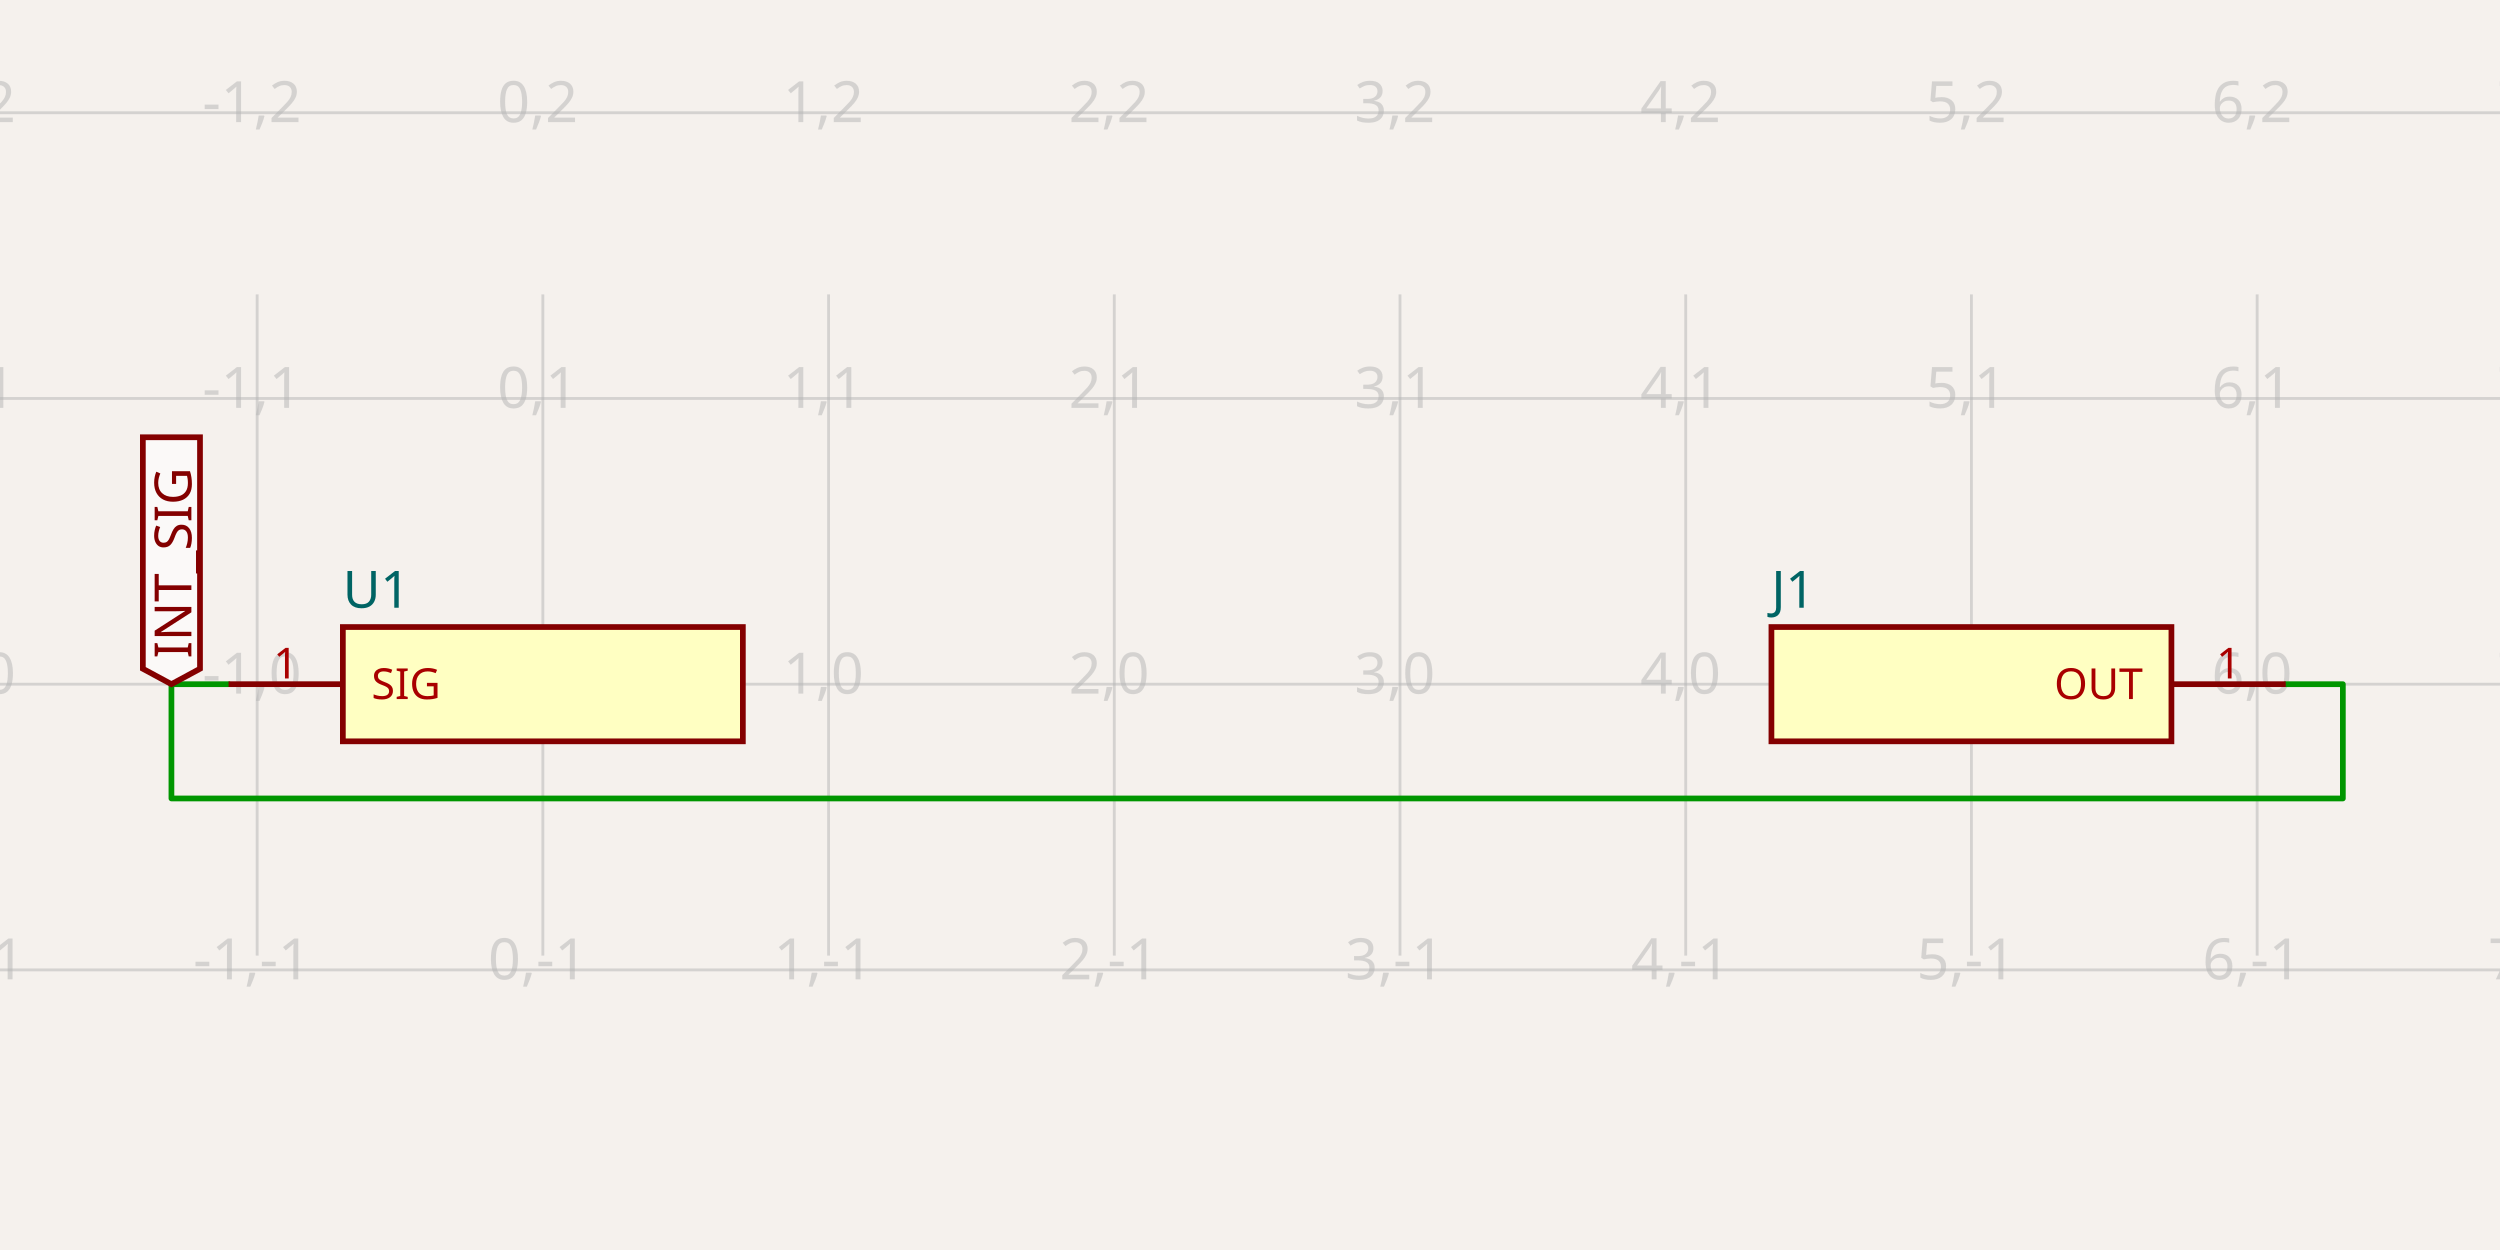
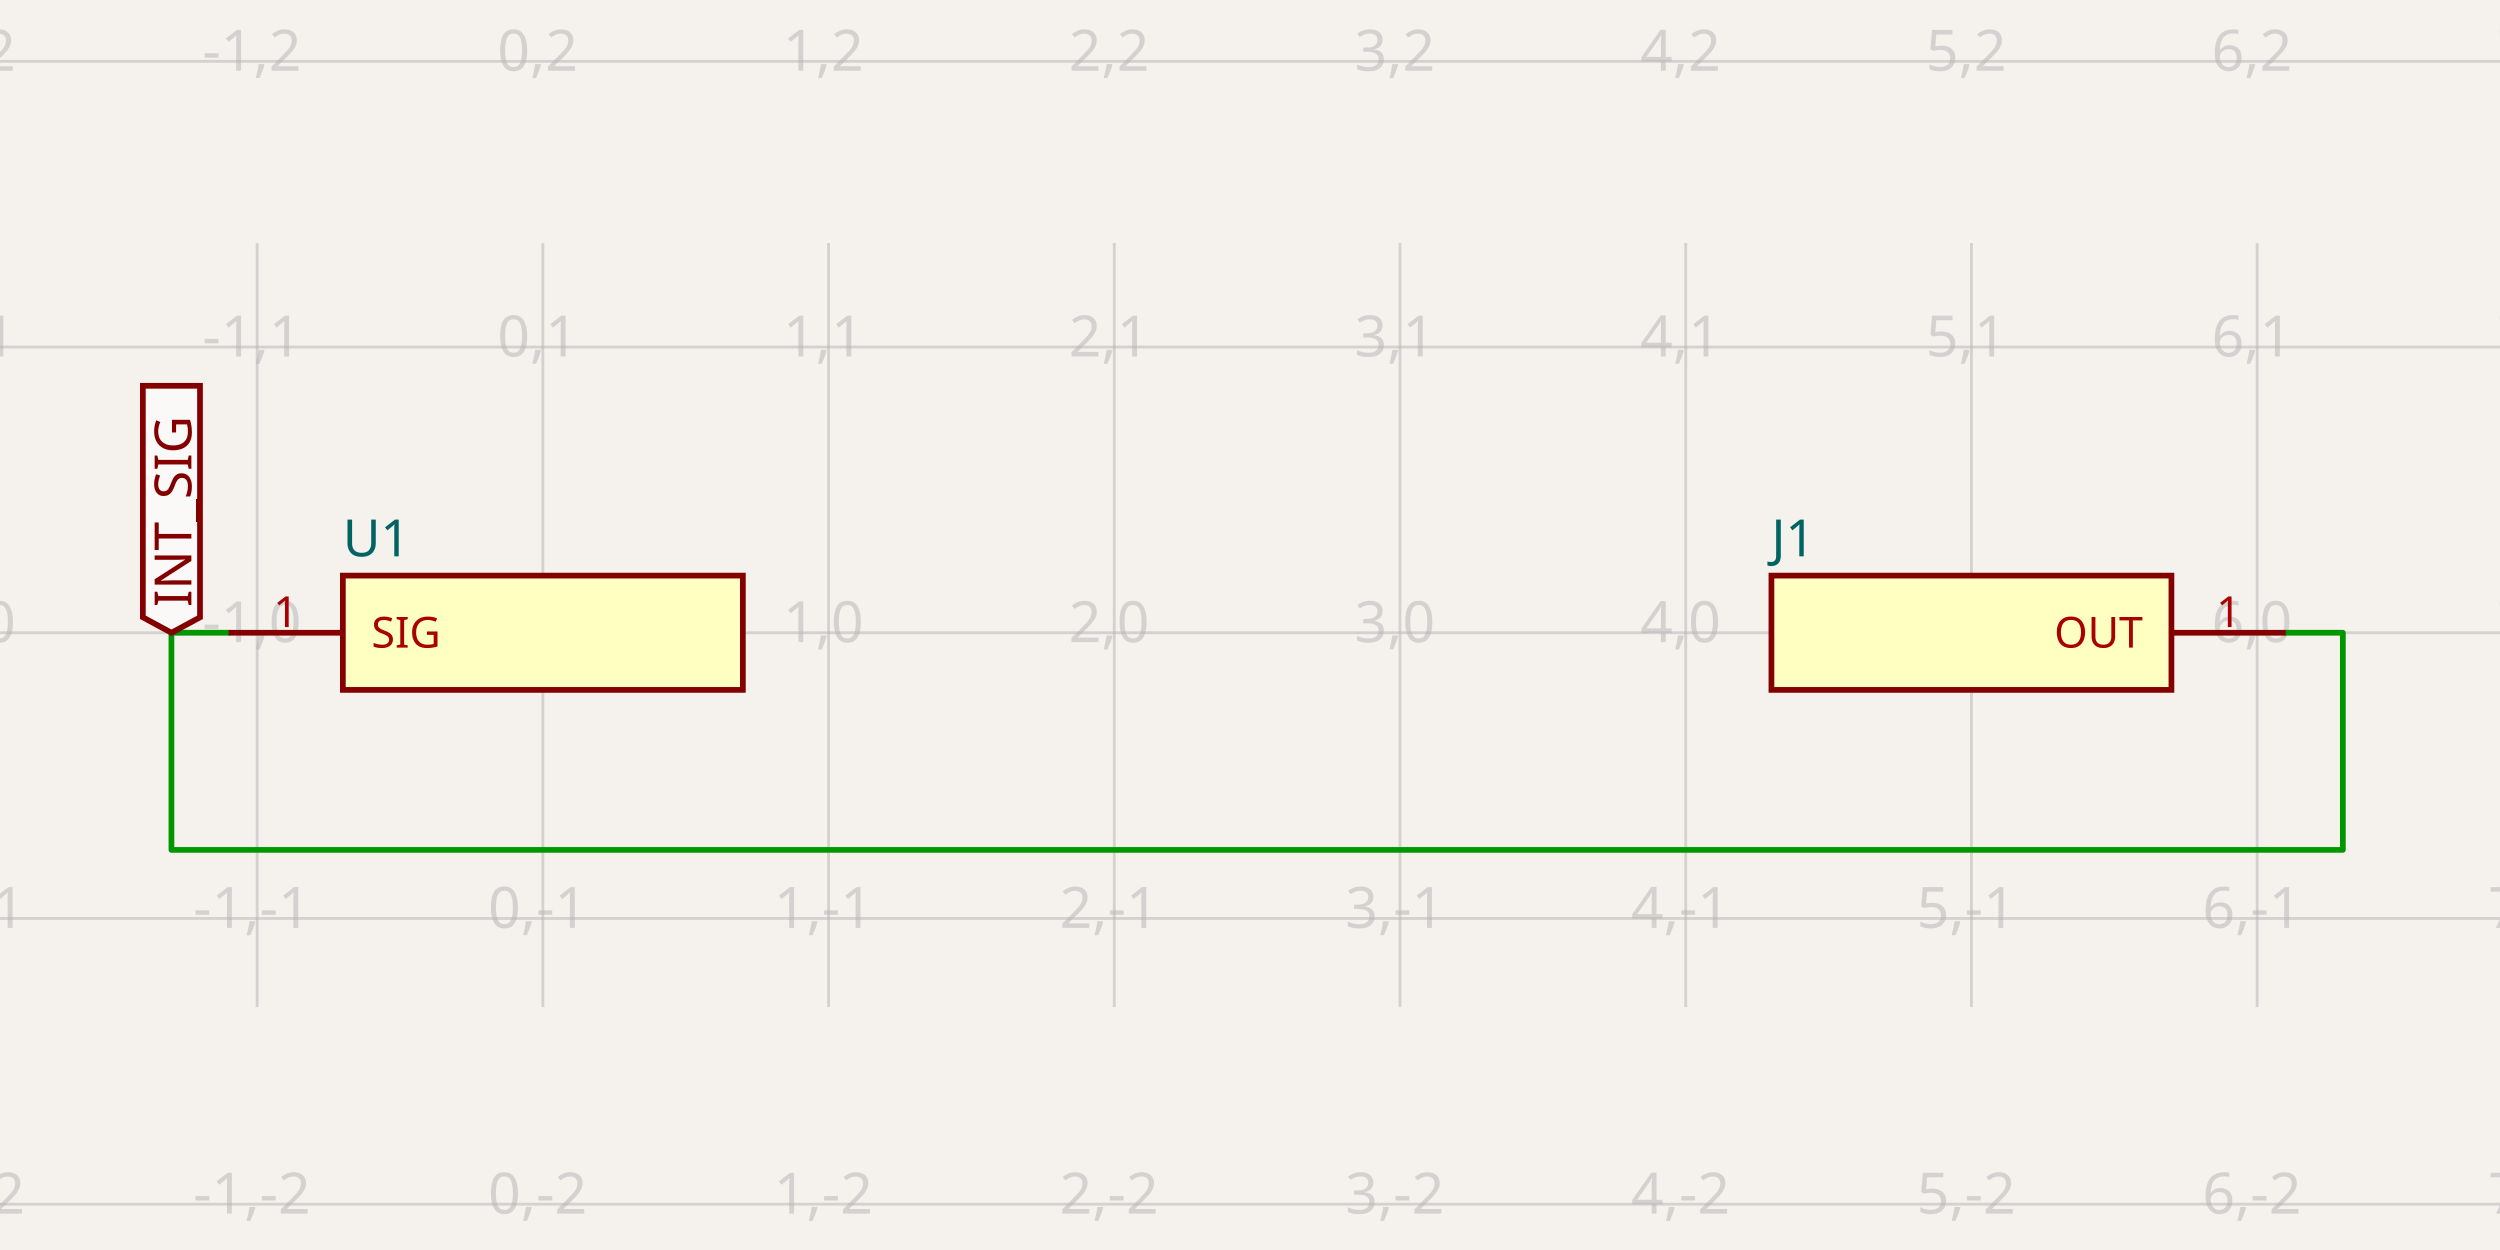
- <svg xmlns="http://www.w3.org/2000/svg" class="tscircuit-schematic" width="1200" height="600" style="background-color: rgb(245, 241, 237)" data-real-to-screen-transform="matrix(137.1428571429,0,0,-137.1428571429,260.5714285714,328.4068571429)" data-software-used-string="@tscircuit/core@0.0.1426">
+ <svg xmlns="http://www.w3.org/2000/svg" class="tscircuit-schematic" width="1200" height="600" style="background-color: rgb(245, 241, 237)" data-real-to-screen-transform="matrix(137.1428571429,0,0,-137.1428571429,260.5714285714,303.7211428571)" data-software-used-string="@tscircuit/core@0.0.1538">
  <style>
              .boundary { fill: rgb(245, 241, 237); }
              .schematic-boundary { fill: none; stroke: #fff; }
              .component { fill: none; stroke: rgb(132, 0, 0); }
              .chip { fill: rgb(255, 255, 194); stroke: rgb(132, 0, 0); }
              .component-pin { fill: none; stroke: rgb(132, 0, 0); }
              .text { font-family: sans-serif; fill: rgb(0, 150, 0); }
              .pin-number { fill: rgb(169, 0, 0); }
              .port-label { fill: rgb(0, 100, 100); }
              .component-name { fill: rgb(0, 100, 100); }
              
            </style>
  <rect class="boundary" x="0" y="0" width="1200" height="600" />
  <g class="grid sch-grid">
-     <line x1="-13.714" y1="458.693" x2="-13.714" y2="141.307" stroke="rgb(181, 181, 181)" stroke-width="1.371" stroke-opacity="0.5" />
-     <line x1="123.429" y1="458.693" x2="123.429" y2="141.307" stroke="rgb(181, 181, 181)" stroke-width="1.371" stroke-opacity="0.5" />
-     <line x1="260.571" y1="458.693" x2="260.571" y2="141.307" stroke="rgb(181, 181, 181)" stroke-width="1.371" stroke-opacity="0.5" />
-     <line x1="397.714" y1="458.693" x2="397.714" y2="141.307" stroke="rgb(181, 181, 181)" stroke-width="1.371" stroke-opacity="0.5" />
-     <line x1="534.857" y1="458.693" x2="534.857" y2="141.307" stroke="rgb(181, 181, 181)" stroke-width="1.371" stroke-opacity="0.5" />
-     <line x1="672" y1="458.693" x2="672" y2="141.307" stroke="rgb(181, 181, 181)" stroke-width="1.371" stroke-opacity="0.5" />
-     <line x1="809.143" y1="458.693" x2="809.143" y2="141.307" stroke="rgb(181, 181, 181)" stroke-width="1.371" stroke-opacity="0.5" />
-     <line x1="946.286" y1="458.693" x2="946.286" y2="141.307" stroke="rgb(181, 181, 181)" stroke-width="1.371" stroke-opacity="0.5" />
-     <line x1="1083.429" y1="458.693" x2="1083.429" y2="141.307" stroke="rgb(181, 181, 181)" stroke-width="1.371" stroke-opacity="0.5" />
-     <line x1="1220.571" y1="458.693" x2="1220.571" y2="141.307" stroke="rgb(181, 181, 181)" stroke-width="1.371" stroke-opacity="0.5" />
-     <line x1="-1.0999201549566351e-10" y1="465.55" x2="1200" y2="465.55" stroke="rgb(181, 181, 181)" stroke-width="1.371" stroke-opacity="0.5" />
-     <line x1="-1.0999201549566351e-10" y1="328.407" x2="1200" y2="328.407" stroke="rgb(181, 181, 181)" stroke-width="1.371" stroke-opacity="0.5" />
-     <line x1="-1.0999201549566351e-10" y1="191.264" x2="1200" y2="191.264" stroke="rgb(181, 181, 181)" stroke-width="1.371" stroke-opacity="0.5" />
-     <line x1="-1.0999201549566351e-10" y1="54.121" x2="1200" y2="54.121" stroke="rgb(181, 181, 181)" stroke-width="1.371" stroke-opacity="0.5" />
-     <text x="-16.214" y="460.55" fill="rgb(181, 181, 181)" font-size="27.429" fill-opacity="0.5" text-anchor="middle" dominant-baseline="middle" font-family="sans-serif">-2,-1</text>
-     <text x="-16.214" y="323.407" fill="rgb(181, 181, 181)" font-size="27.429" fill-opacity="0.5" text-anchor="middle" dominant-baseline="middle" font-family="sans-serif">-2,0</text>
-     <text x="-16.214" y="186.264" fill="rgb(181, 181, 181)" font-size="27.429" fill-opacity="0.5" text-anchor="middle" dominant-baseline="middle" font-family="sans-serif">-2,1</text>
-     <text x="-16.214" y="49.121" fill="rgb(181, 181, 181)" font-size="27.429" fill-opacity="0.5" text-anchor="middle" dominant-baseline="middle" font-family="sans-serif">-2,2</text>
-     <text x="120.929" y="460.55" fill="rgb(181, 181, 181)" font-size="27.429" fill-opacity="0.5" text-anchor="middle" dominant-baseline="middle" font-family="sans-serif">-1,-1</text>
-     <text x="120.929" y="323.407" fill="rgb(181, 181, 181)" font-size="27.429" fill-opacity="0.5" text-anchor="middle" dominant-baseline="middle" font-family="sans-serif">-1,0</text>
-     <text x="120.929" y="186.264" fill="rgb(181, 181, 181)" font-size="27.429" fill-opacity="0.5" text-anchor="middle" dominant-baseline="middle" font-family="sans-serif">-1,1</text>
-     <text x="120.929" y="49.121" fill="rgb(181, 181, 181)" font-size="27.429" fill-opacity="0.5" text-anchor="middle" dominant-baseline="middle" font-family="sans-serif">-1,2</text>
-     <text x="258.071" y="460.55" fill="rgb(181, 181, 181)" font-size="27.429" fill-opacity="0.5" text-anchor="middle" dominant-baseline="middle" font-family="sans-serif">0,-1</text>
-     <text x="258.071" y="323.407" fill="rgb(181, 181, 181)" font-size="27.429" fill-opacity="0.5" text-anchor="middle" dominant-baseline="middle" font-family="sans-serif">0,0</text>
-     <text x="258.071" y="186.264" fill="rgb(181, 181, 181)" font-size="27.429" fill-opacity="0.5" text-anchor="middle" dominant-baseline="middle" font-family="sans-serif">0,1</text>
-     <text x="258.071" y="49.121" fill="rgb(181, 181, 181)" font-size="27.429" fill-opacity="0.5" text-anchor="middle" dominant-baseline="middle" font-family="sans-serif">0,2</text>
-     <text x="395.214" y="460.55" fill="rgb(181, 181, 181)" font-size="27.429" fill-opacity="0.5" text-anchor="middle" dominant-baseline="middle" font-family="sans-serif">1,-1</text>
-     <text x="395.214" y="323.407" fill="rgb(181, 181, 181)" font-size="27.429" fill-opacity="0.5" text-anchor="middle" dominant-baseline="middle" font-family="sans-serif">1,0</text>
-     <text x="395.214" y="186.264" fill="rgb(181, 181, 181)" font-size="27.429" fill-opacity="0.5" text-anchor="middle" dominant-baseline="middle" font-family="sans-serif">1,1</text>
-     <text x="395.214" y="49.121" fill="rgb(181, 181, 181)" font-size="27.429" fill-opacity="0.5" text-anchor="middle" dominant-baseline="middle" font-family="sans-serif">1,2</text>
-     <text x="532.357" y="460.55" fill="rgb(181, 181, 181)" font-size="27.429" fill-opacity="0.5" text-anchor="middle" dominant-baseline="middle" font-family="sans-serif">2,-1</text>
-     <text x="532.357" y="323.407" fill="rgb(181, 181, 181)" font-size="27.429" fill-opacity="0.5" text-anchor="middle" dominant-baseline="middle" font-family="sans-serif">2,0</text>
-     <text x="532.357" y="186.264" fill="rgb(181, 181, 181)" font-size="27.429" fill-opacity="0.5" text-anchor="middle" dominant-baseline="middle" font-family="sans-serif">2,1</text>
-     <text x="532.357" y="49.121" fill="rgb(181, 181, 181)" font-size="27.429" fill-opacity="0.5" text-anchor="middle" dominant-baseline="middle" font-family="sans-serif">2,2</text>
-     <text x="669.5" y="460.55" fill="rgb(181, 181, 181)" font-size="27.429" fill-opacity="0.5" text-anchor="middle" dominant-baseline="middle" font-family="sans-serif">3,-1</text>
-     <text x="669.5" y="323.407" fill="rgb(181, 181, 181)" font-size="27.429" fill-opacity="0.5" text-anchor="middle" dominant-baseline="middle" font-family="sans-serif">3,0</text>
-     <text x="669.5" y="186.264" fill="rgb(181, 181, 181)" font-size="27.429" fill-opacity="0.5" text-anchor="middle" dominant-baseline="middle" font-family="sans-serif">3,1</text>
-     <text x="669.5" y="49.121" fill="rgb(181, 181, 181)" font-size="27.429" fill-opacity="0.5" text-anchor="middle" dominant-baseline="middle" font-family="sans-serif">3,2</text>
-     <text x="806.643" y="460.55" fill="rgb(181, 181, 181)" font-size="27.429" fill-opacity="0.5" text-anchor="middle" dominant-baseline="middle" font-family="sans-serif">4,-1</text>
-     <text x="806.643" y="323.407" fill="rgb(181, 181, 181)" font-size="27.429" fill-opacity="0.5" text-anchor="middle" dominant-baseline="middle" font-family="sans-serif">4,0</text>
-     <text x="806.643" y="186.264" fill="rgb(181, 181, 181)" font-size="27.429" fill-opacity="0.5" text-anchor="middle" dominant-baseline="middle" font-family="sans-serif">4,1</text>
-     <text x="806.643" y="49.121" fill="rgb(181, 181, 181)" font-size="27.429" fill-opacity="0.5" text-anchor="middle" dominant-baseline="middle" font-family="sans-serif">4,2</text>
-     <text x="943.786" y="460.55" fill="rgb(181, 181, 181)" font-size="27.429" fill-opacity="0.5" text-anchor="middle" dominant-baseline="middle" font-family="sans-serif">5,-1</text>
-     <text x="943.786" y="323.407" fill="rgb(181, 181, 181)" font-size="27.429" fill-opacity="0.5" text-anchor="middle" dominant-baseline="middle" font-family="sans-serif">5,0</text>
-     <text x="943.786" y="186.264" fill="rgb(181, 181, 181)" font-size="27.429" fill-opacity="0.5" text-anchor="middle" dominant-baseline="middle" font-family="sans-serif">5,1</text>
-     <text x="943.786" y="49.121" fill="rgb(181, 181, 181)" font-size="27.429" fill-opacity="0.5" text-anchor="middle" dominant-baseline="middle" font-family="sans-serif">5,2</text>
-     <text x="1080.929" y="460.55" fill="rgb(181, 181, 181)" font-size="27.429" fill-opacity="0.5" text-anchor="middle" dominant-baseline="middle" font-family="sans-serif">6,-1</text>
-     <text x="1080.929" y="323.407" fill="rgb(181, 181, 181)" font-size="27.429" fill-opacity="0.5" text-anchor="middle" dominant-baseline="middle" font-family="sans-serif">6,0</text>
-     <text x="1080.929" y="186.264" fill="rgb(181, 181, 181)" font-size="27.429" fill-opacity="0.5" text-anchor="middle" dominant-baseline="middle" font-family="sans-serif">6,1</text>
-     <text x="1080.929" y="49.121" fill="rgb(181, 181, 181)" font-size="27.429" fill-opacity="0.5" text-anchor="middle" dominant-baseline="middle" font-family="sans-serif">6,2</text>
-     <text x="1218.071" y="460.55" fill="rgb(181, 181, 181)" font-size="27.429" fill-opacity="0.5" text-anchor="middle" dominant-baseline="middle" font-family="sans-serif">7,-1</text>
-     <text x="1218.071" y="323.407" fill="rgb(181, 181, 181)" font-size="27.429" fill-opacity="0.5" text-anchor="middle" dominant-baseline="middle" font-family="sans-serif">7,0</text>
-     <text x="1218.071" y="186.264" fill="rgb(181, 181, 181)" font-size="27.429" fill-opacity="0.5" text-anchor="middle" dominant-baseline="middle" font-family="sans-serif">7,1</text>
-     <text x="1218.071" y="49.121" fill="rgb(181, 181, 181)" font-size="27.429" fill-opacity="0.5" text-anchor="middle" dominant-baseline="middle" font-family="sans-serif">7,2</text>
+     <line x1="-13.714" y1="483.378" x2="-13.714" y2="116.622" stroke="rgb(181, 181, 181)" stroke-width="1.371" stroke-opacity="0.5" />
+     <line x1="123.429" y1="483.378" x2="123.429" y2="116.622" stroke="rgb(181, 181, 181)" stroke-width="1.371" stroke-opacity="0.5" />
+     <line x1="260.571" y1="483.378" x2="260.571" y2="116.622" stroke="rgb(181, 181, 181)" stroke-width="1.371" stroke-opacity="0.5" />
+     <line x1="397.714" y1="483.378" x2="397.714" y2="116.622" stroke="rgb(181, 181, 181)" stroke-width="1.371" stroke-opacity="0.5" />
+     <line x1="534.857" y1="483.378" x2="534.857" y2="116.622" stroke="rgb(181, 181, 181)" stroke-width="1.371" stroke-opacity="0.5" />
+     <line x1="672" y1="483.378" x2="672" y2="116.622" stroke="rgb(181, 181, 181)" stroke-width="1.371" stroke-opacity="0.5" />
+     <line x1="809.143" y1="483.378" x2="809.143" y2="116.622" stroke="rgb(181, 181, 181)" stroke-width="1.371" stroke-opacity="0.5" />
+     <line x1="946.286" y1="483.378" x2="946.286" y2="116.622" stroke="rgb(181, 181, 181)" stroke-width="1.371" stroke-opacity="0.5" />
+     <line x1="1083.429" y1="483.378" x2="1083.429" y2="116.622" stroke="rgb(181, 181, 181)" stroke-width="1.371" stroke-opacity="0.5" />
+     <line x1="1220.571" y1="483.378" x2="1220.571" y2="116.622" stroke="rgb(181, 181, 181)" stroke-width="1.371" stroke-opacity="0.5" />
+     <line x1="-1.0999201549566351e-10" y1="578.007" x2="1200" y2="578.007" stroke="rgb(181, 181, 181)" stroke-width="1.371" stroke-opacity="0.5" />
+     <line x1="-1.0999201549566351e-10" y1="440.864" x2="1200" y2="440.864" stroke="rgb(181, 181, 181)" stroke-width="1.371" stroke-opacity="0.5" />
+     <line x1="-1.0999201549566351e-10" y1="303.721" x2="1200" y2="303.721" stroke="rgb(181, 181, 181)" stroke-width="1.371" stroke-opacity="0.5" />
+     <line x1="-1.0999201549566351e-10" y1="166.578" x2="1200" y2="166.578" stroke="rgb(181, 181, 181)" stroke-width="1.371" stroke-opacity="0.5" />
+     <line x1="-1.0999201549566351e-10" y1="29.435" x2="1200" y2="29.435" stroke="rgb(181, 181, 181)" stroke-width="1.371" stroke-opacity="0.5" />
+     <text x="-16.214" y="573.007" fill="rgb(181, 181, 181)" font-size="27.429" fill-opacity="0.5" text-anchor="middle" dominant-baseline="middle" font-family="sans-serif">-2,-2</text>
+     <text x="-16.214" y="435.864" fill="rgb(181, 181, 181)" font-size="27.429" fill-opacity="0.5" text-anchor="middle" dominant-baseline="middle" font-family="sans-serif">-2,-1</text>
+     <text x="-16.214" y="298.721" fill="rgb(181, 181, 181)" font-size="27.429" fill-opacity="0.5" text-anchor="middle" dominant-baseline="middle" font-family="sans-serif">-2,0</text>
+     <text x="-16.214" y="161.578" fill="rgb(181, 181, 181)" font-size="27.429" fill-opacity="0.5" text-anchor="middle" dominant-baseline="middle" font-family="sans-serif">-2,1</text>
+     <text x="-16.214" y="24.435" fill="rgb(181, 181, 181)" font-size="27.429" fill-opacity="0.5" text-anchor="middle" dominant-baseline="middle" font-family="sans-serif">-2,2</text>
+     <text x="120.929" y="573.007" fill="rgb(181, 181, 181)" font-size="27.429" fill-opacity="0.5" text-anchor="middle" dominant-baseline="middle" font-family="sans-serif">-1,-2</text>
+     <text x="120.929" y="435.864" fill="rgb(181, 181, 181)" font-size="27.429" fill-opacity="0.5" text-anchor="middle" dominant-baseline="middle" font-family="sans-serif">-1,-1</text>
+     <text x="120.929" y="298.721" fill="rgb(181, 181, 181)" font-size="27.429" fill-opacity="0.5" text-anchor="middle" dominant-baseline="middle" font-family="sans-serif">-1,0</text>
+     <text x="120.929" y="161.578" fill="rgb(181, 181, 181)" font-size="27.429" fill-opacity="0.5" text-anchor="middle" dominant-baseline="middle" font-family="sans-serif">-1,1</text>
+     <text x="120.929" y="24.435" fill="rgb(181, 181, 181)" font-size="27.429" fill-opacity="0.5" text-anchor="middle" dominant-baseline="middle" font-family="sans-serif">-1,2</text>
+     <text x="258.071" y="573.007" fill="rgb(181, 181, 181)" font-size="27.429" fill-opacity="0.5" text-anchor="middle" dominant-baseline="middle" font-family="sans-serif">0,-2</text>
+     <text x="258.071" y="435.864" fill="rgb(181, 181, 181)" font-size="27.429" fill-opacity="0.5" text-anchor="middle" dominant-baseline="middle" font-family="sans-serif">0,-1</text>
+     <text x="258.071" y="298.721" fill="rgb(181, 181, 181)" font-size="27.429" fill-opacity="0.5" text-anchor="middle" dominant-baseline="middle" font-family="sans-serif">0,0</text>
+     <text x="258.071" y="161.578" fill="rgb(181, 181, 181)" font-size="27.429" fill-opacity="0.5" text-anchor="middle" dominant-baseline="middle" font-family="sans-serif">0,1</text>
+     <text x="258.071" y="24.435" fill="rgb(181, 181, 181)" font-size="27.429" fill-opacity="0.5" text-anchor="middle" dominant-baseline="middle" font-family="sans-serif">0,2</text>
+     <text x="395.214" y="573.007" fill="rgb(181, 181, 181)" font-size="27.429" fill-opacity="0.5" text-anchor="middle" dominant-baseline="middle" font-family="sans-serif">1,-2</text>
+     <text x="395.214" y="435.864" fill="rgb(181, 181, 181)" font-size="27.429" fill-opacity="0.5" text-anchor="middle" dominant-baseline="middle" font-family="sans-serif">1,-1</text>
+     <text x="395.214" y="298.721" fill="rgb(181, 181, 181)" font-size="27.429" fill-opacity="0.5" text-anchor="middle" dominant-baseline="middle" font-family="sans-serif">1,0</text>
+     <text x="395.214" y="161.578" fill="rgb(181, 181, 181)" font-size="27.429" fill-opacity="0.5" text-anchor="middle" dominant-baseline="middle" font-family="sans-serif">1,1</text>
+     <text x="395.214" y="24.435" fill="rgb(181, 181, 181)" font-size="27.429" fill-opacity="0.5" text-anchor="middle" dominant-baseline="middle" font-family="sans-serif">1,2</text>
+     <text x="532.357" y="573.007" fill="rgb(181, 181, 181)" font-size="27.429" fill-opacity="0.5" text-anchor="middle" dominant-baseline="middle" font-family="sans-serif">2,-2</text>
+     <text x="532.357" y="435.864" fill="rgb(181, 181, 181)" font-size="27.429" fill-opacity="0.5" text-anchor="middle" dominant-baseline="middle" font-family="sans-serif">2,-1</text>
+     <text x="532.357" y="298.721" fill="rgb(181, 181, 181)" font-size="27.429" fill-opacity="0.5" text-anchor="middle" dominant-baseline="middle" font-family="sans-serif">2,0</text>
+     <text x="532.357" y="161.578" fill="rgb(181, 181, 181)" font-size="27.429" fill-opacity="0.5" text-anchor="middle" dominant-baseline="middle" font-family="sans-serif">2,1</text>
+     <text x="532.357" y="24.435" fill="rgb(181, 181, 181)" font-size="27.429" fill-opacity="0.5" text-anchor="middle" dominant-baseline="middle" font-family="sans-serif">2,2</text>
+     <text x="669.5" y="573.007" fill="rgb(181, 181, 181)" font-size="27.429" fill-opacity="0.5" text-anchor="middle" dominant-baseline="middle" font-family="sans-serif">3,-2</text>
+     <text x="669.5" y="435.864" fill="rgb(181, 181, 181)" font-size="27.429" fill-opacity="0.5" text-anchor="middle" dominant-baseline="middle" font-family="sans-serif">3,-1</text>
+     <text x="669.5" y="298.721" fill="rgb(181, 181, 181)" font-size="27.429" fill-opacity="0.5" text-anchor="middle" dominant-baseline="middle" font-family="sans-serif">3,0</text>
+     <text x="669.5" y="161.578" fill="rgb(181, 181, 181)" font-size="27.429" fill-opacity="0.5" text-anchor="middle" dominant-baseline="middle" font-family="sans-serif">3,1</text>
+     <text x="669.5" y="24.435" fill="rgb(181, 181, 181)" font-size="27.429" fill-opacity="0.5" text-anchor="middle" dominant-baseline="middle" font-family="sans-serif">3,2</text>
+     <text x="806.643" y="573.007" fill="rgb(181, 181, 181)" font-size="27.429" fill-opacity="0.5" text-anchor="middle" dominant-baseline="middle" font-family="sans-serif">4,-2</text>
+     <text x="806.643" y="435.864" fill="rgb(181, 181, 181)" font-size="27.429" fill-opacity="0.5" text-anchor="middle" dominant-baseline="middle" font-family="sans-serif">4,-1</text>
+     <text x="806.643" y="298.721" fill="rgb(181, 181, 181)" font-size="27.429" fill-opacity="0.5" text-anchor="middle" dominant-baseline="middle" font-family="sans-serif">4,0</text>
+     <text x="806.643" y="161.578" fill="rgb(181, 181, 181)" font-size="27.429" fill-opacity="0.5" text-anchor="middle" dominant-baseline="middle" font-family="sans-serif">4,1</text>
+     <text x="806.643" y="24.435" fill="rgb(181, 181, 181)" font-size="27.429" fill-opacity="0.5" text-anchor="middle" dominant-baseline="middle" font-family="sans-serif">4,2</text>
+     <text x="943.786" y="573.007" fill="rgb(181, 181, 181)" font-size="27.429" fill-opacity="0.5" text-anchor="middle" dominant-baseline="middle" font-family="sans-serif">5,-2</text>
+     <text x="943.786" y="435.864" fill="rgb(181, 181, 181)" font-size="27.429" fill-opacity="0.5" text-anchor="middle" dominant-baseline="middle" font-family="sans-serif">5,-1</text>
+     <text x="943.786" y="298.721" fill="rgb(181, 181, 181)" font-size="27.429" fill-opacity="0.5" text-anchor="middle" dominant-baseline="middle" font-family="sans-serif">5,0</text>
+     <text x="943.786" y="161.578" fill="rgb(181, 181, 181)" font-size="27.429" fill-opacity="0.5" text-anchor="middle" dominant-baseline="middle" font-family="sans-serif">5,1</text>
+     <text x="943.786" y="24.435" fill="rgb(181, 181, 181)" font-size="27.429" fill-opacity="0.5" text-anchor="middle" dominant-baseline="middle" font-family="sans-serif">5,2</text>
+     <text x="1080.929" y="573.007" fill="rgb(181, 181, 181)" font-size="27.429" fill-opacity="0.5" text-anchor="middle" dominant-baseline="middle" font-family="sans-serif">6,-2</text>
+     <text x="1080.929" y="435.864" fill="rgb(181, 181, 181)" font-size="27.429" fill-opacity="0.5" text-anchor="middle" dominant-baseline="middle" font-family="sans-serif">6,-1</text>
+     <text x="1080.929" y="298.721" fill="rgb(181, 181, 181)" font-size="27.429" fill-opacity="0.5" text-anchor="middle" dominant-baseline="middle" font-family="sans-serif">6,0</text>
+     <text x="1080.929" y="161.578" fill="rgb(181, 181, 181)" font-size="27.429" fill-opacity="0.5" text-anchor="middle" dominant-baseline="middle" font-family="sans-serif">6,1</text>
+     <text x="1080.929" y="24.435" fill="rgb(181, 181, 181)" font-size="27.429" fill-opacity="0.5" text-anchor="middle" dominant-baseline="middle" font-family="sans-serif">6,2</text>
+     <text x="1218.071" y="573.007" fill="rgb(181, 181, 181)" font-size="27.429" fill-opacity="0.5" text-anchor="middle" dominant-baseline="middle" font-family="sans-serif">7,-2</text>
+     <text x="1218.071" y="435.864" fill="rgb(181, 181, 181)" font-size="27.429" fill-opacity="0.5" text-anchor="middle" dominant-baseline="middle" font-family="sans-serif">7,-1</text>
+     <text x="1218.071" y="298.721" fill="rgb(181, 181, 181)" font-size="27.429" fill-opacity="0.5" text-anchor="middle" dominant-baseline="middle" font-family="sans-serif">7,0</text>
+     <text x="1218.071" y="161.578" fill="rgb(181, 181, 181)" font-size="27.429" fill-opacity="0.5" text-anchor="middle" dominant-baseline="middle" font-family="sans-serif">7,1</text>
+     <text x="1218.071" y="24.435" fill="rgb(181, 181, 181)" font-size="27.429" fill-opacity="0.5" text-anchor="middle" dominant-baseline="middle" font-family="sans-serif">7,2</text>
  </g>
  <g class="trace sch-trace" data-layer="base" data-circuit-json-type="schematic_trace" data-schematic-trace-id="schematic_trace_0" data-subcircuit-connectivity-map-key="MOD_connectivity_net0">
-     <path d="M 109.714 328.407 L 82.286 328.407 L 82.286 383.264 L 1124.571 383.264 L 1124.571 328.407 L 1097.143 328.407" class="trace-invisible-hover-outline sch-trace-hitbox" stroke="rgb(0, 150, 0)" fill="none" stroke-width="21.943px" stroke-linecap="round" opacity="0" stroke-linejoin="round" />
-     <path class="sch-trace-path" d="M 109.714 328.407 L 82.286 328.407 L 82.286 383.264 L 1124.571 383.264 L 1124.571 328.407 L 1097.143 328.407" stroke="rgb(0, 150, 0)" fill="none" stroke-width="2.743px" stroke-linecap="round" stroke-linejoin="round" />
+     <path d="M 109.714 303.721 L 82.286 303.721 L 82.286 407.95 L 1124.571 407.95 L 1124.571 303.721 L 1097.143 303.721" class="trace-invisible-hover-outline sch-trace-hitbox" stroke="rgb(0, 150, 0)" fill="none" stroke-width="21.943px" stroke-linecap="round" opacity="0" stroke-linejoin="round" />
+     <path class="sch-trace-path" d="M 109.714 303.721 L 82.286 303.721 L 82.286 407.95 L 1124.571 407.95 L 1124.571 303.721 L 1097.143 303.721" stroke="rgb(0, 150, 0)" fill="none" stroke-width="2.743px" stroke-linecap="round" stroke-linejoin="round" />
  </g>
  <g class="trace-overlays sch-trace-overlays" data-layer="overlay" data-circuit-json-type="schematic_trace" data-schematic-trace-id="schematic_trace_0" data-subcircuit-connectivity-map-key="MOD_connectivity_net0" />
  <g class="sch-component" data-circuit-json-type="schematic_component" data-schematic-component-id="schematic_component_0">
-     <rect class="component chip sch-component-body" x="164.571" y="300.978" width="192" height="54.857" stroke-width="2.743px" fill="rgb(255, 255, 194)" stroke="rgb(132, 0, 0)" />
-     <rect class="component-overlay sch-component-overlay" x="164.571" y="300.978" width="192" height="54.857" fill="transparent" />
-     <text class="sch-text" x="164.571" y="373.664" fill="#006464" text-anchor="start" dominant-baseline="middle" font-family="sans-serif" font-size="24.686px" transform="rotate(0, 164.5714, 373.664)" />
-     <text class="sch-text" x="164.571" y="283.15" fill="#006464" text-anchor="start" dominant-baseline="middle" font-family="sans-serif" font-size="24.686px" transform="rotate(0, 164.5714, 283.1497)">U1</text>
-     <line class="component-pin sch-component-pin sch-port-line" x1="164.571" y1="328.407" x2="109.714" y2="328.407" stroke-width="2.743px" />
+     <rect class="component chip sch-component-body" x="164.571" y="276.293" width="192" height="54.857" stroke-width="2.743px" fill="rgb(255, 255, 194)" stroke="rgb(132, 0, 0)" />
+     <rect class="component-overlay sch-component-overlay" x="164.571" y="276.293" width="192" height="54.857" fill="transparent" />
+     <text class="sch-text" x="164.571" y="348.978" fill="#006464" text-anchor="start" dominant-baseline="middle" font-family="sans-serif" font-size="24.686px" transform="rotate(0, 164.5714, 348.9783)" />
+     <text class="sch-text" x="164.571" y="258.464" fill="#006464" text-anchor="start" dominant-baseline="middle" font-family="sans-serif" font-size="24.686px" transform="rotate(0, 164.5714, 258.464)">U1</text>
+     <line class="component-pin sch-component-pin sch-port-line" x1="164.571" y1="303.721" x2="109.714" y2="303.721" stroke-width="2.743px" />
    <g class="sch-port" data-schematic-port-id="source_port_0">
-       <rect x="106.971" y="325.664" width="5.486" height="5.486" opacity="0" />
+       <rect x="106.971" y="300.978" width="5.486" height="5.486" opacity="0" />
    </g>
-     <text class="pin-number sch-pin-number" x="137.143" y="325.664" style="font-family: sans-serif;" fill="rgb(169, 0, 0)" text-anchor="middle" dominant-baseline="auto" font-size="20.571px" transform="">1</text>
-     <text class="pin-number sch-pin-label" x="178.286" y="328.407" style="font-family: sans-serif;" fill="rgb(169, 0, 0)" text-anchor="start" dominant-baseline="middle" font-size="20.571px" transform="">SIG</text>
+     <text class="pin-number sch-pin-number" x="137.143" y="300.978" style="font-family: sans-serif;" fill="rgb(169, 0, 0)" text-anchor="middle" dominant-baseline="auto" font-size="20.571px" transform="">1</text>
+     <text class="pin-number sch-pin-label" x="178.286" y="303.721" style="font-family: sans-serif;" fill="rgb(169, 0, 0)" text-anchor="start" dominant-baseline="middle" font-size="20.571px" transform="">SIG</text>
  </g>
  <g class="sch-component" data-circuit-json-type="schematic_component" data-schematic-component-id="schematic_component_1">
-     <rect class="component chip sch-component-body" x="850.286" y="300.978" width="192" height="54.857" stroke-width="2.743px" fill="rgb(255, 255, 194)" stroke="rgb(132, 0, 0)" />
-     <rect class="component-overlay sch-component-overlay" x="850.286" y="300.978" width="192" height="54.857" fill="transparent" />
-     <text class="sch-text" x="850.286" y="373.664" fill="#006464" text-anchor="start" dominant-baseline="middle" font-family="sans-serif" font-size="24.686px" transform="rotate(0, 850.2857, 373.664)" />
-     <text class="sch-text" x="850.286" y="283.15" fill="#006464" text-anchor="start" dominant-baseline="middle" font-family="sans-serif" font-size="24.686px" transform="rotate(0, 850.2857, 283.1497)">J1</text>
-     <line class="component-pin sch-component-pin sch-port-line" x1="1042.286" y1="328.407" x2="1097.143" y2="328.407" stroke-width="2.743px" />
+     <rect class="component chip sch-component-body" x="850.286" y="276.293" width="192" height="54.857" stroke-width="2.743px" fill="rgb(255, 255, 194)" stroke="rgb(132, 0, 0)" />
+     <rect class="component-overlay sch-component-overlay" x="850.286" y="276.293" width="192" height="54.857" fill="transparent" />
+     <text class="sch-text" x="850.286" y="348.978" fill="#006464" text-anchor="start" dominant-baseline="middle" font-family="sans-serif" font-size="24.686px" transform="rotate(0, 850.2857, 348.9783)" />
+     <text class="sch-text" x="850.286" y="258.464" fill="#006464" text-anchor="start" dominant-baseline="middle" font-family="sans-serif" font-size="24.686px" transform="rotate(0, 850.2857, 258.464)">J1</text>
+     <line class="component-pin sch-component-pin sch-port-line" x1="1042.286" y1="303.721" x2="1097.143" y2="303.721" stroke-width="2.743px" />
    <g class="sch-port" data-schematic-port-id="source_port_2">
-       <rect x="1094.4" y="325.664" width="5.486" height="5.486" opacity="0" />
+       <rect x="1094.4" y="300.978" width="5.486" height="5.486" opacity="0" />
    </g>
-     <text class="pin-number sch-pin-number" x="1069.714" y="325.664" style="font-family: sans-serif;" fill="rgb(169, 0, 0)" text-anchor="middle" dominant-baseline="auto" font-size="20.571px" transform="">1</text>
-     <text class="pin-number sch-pin-label" x="1028.571" y="328.407" style="font-family: sans-serif;" fill="rgb(169, 0, 0)" text-anchor="end" dominant-baseline="middle" font-size="20.571px" transform="">OUT</text>
+     <text class="pin-number sch-pin-number" x="1069.714" y="300.978" style="font-family: sans-serif;" fill="rgb(169, 0, 0)" text-anchor="middle" dominant-baseline="auto" font-size="20.571px" transform="">1</text>
+     <text class="pin-number sch-pin-label" x="1028.571" y="303.721" style="font-family: sans-serif;" fill="rgb(169, 0, 0)" text-anchor="end" dominant-baseline="middle" font-size="20.571px" transform="">OUT</text>
  </g>
  <g class="schematic-port-hover sch-port-hover" data-schematic-port-id="source_port_0">
-     <circle cx="109.714" cy="328.407" r="5.486" fill="red" opacity="0" />
+     <circle cx="109.714" cy="303.721" r="5.486" fill="red" opacity="0" />
  </g>
  <g class="schematic-port-hover sch-port-hover" data-schematic-port-id="source_port_2">
-     <circle cx="1097.143" cy="328.407" r="5.486" fill="red" opacity="0" />
+     <circle cx="1097.143" cy="303.721" r="5.486" fill="red" opacity="0" />
  </g>
-   <path class="net-label sch-net-label" data-circuit-json-type="schematic_net_label" data-schematic-net-label-id="schematic_net_label_0" d="     M 82.286,328.407     L 68.571,321.001     L 68.571,209.879     L 96,209.879     L 96,321.001     Z   " fill="rgba(255, 255, 255, 0.6)" stroke="rgb(132, 0, 0)" stroke-width="2.743px" />
-   <text class="net-label-text sch-net-label-text" data-circuit-json-type="schematic_net_label" data-schematic-net-label-id="schematic_net_label_0" x="82.286" y="316.064" fill="rgb(132, 0, 0)" text-anchor="start" dominant-baseline="central" font-family="sans-serif" font-variant-numeric="tabular-nums" font-size="24.686px" transform="rotate(-90 82.28571 316.064)">INT_SIG</text>
+   <path class="net-label sch-net-label" data-circuit-json-type="schematic_net_label" data-schematic-net-label-id="schematic_net_label_0" d="     M 82.286,303.721     L 68.571,296.315     L 68.571,185.193     L 96,185.193     L 96,296.315     Z   " fill="rgba(255, 255, 255, 0.6)" stroke="rgb(132, 0, 0)" stroke-width="2.743px" />
+   <text class="net-label-text sch-net-label-text" data-circuit-json-type="schematic_net_label" data-schematic-net-label-id="schematic_net_label_0" x="82.286" y="291.378" fill="rgb(132, 0, 0)" text-anchor="start" dominant-baseline="central" font-family="sans-serif" font-variant-numeric="tabular-nums" font-size="24.686px" transform="rotate(-90 82.28571 291.3783)">INT_SIG</text>
</svg>
